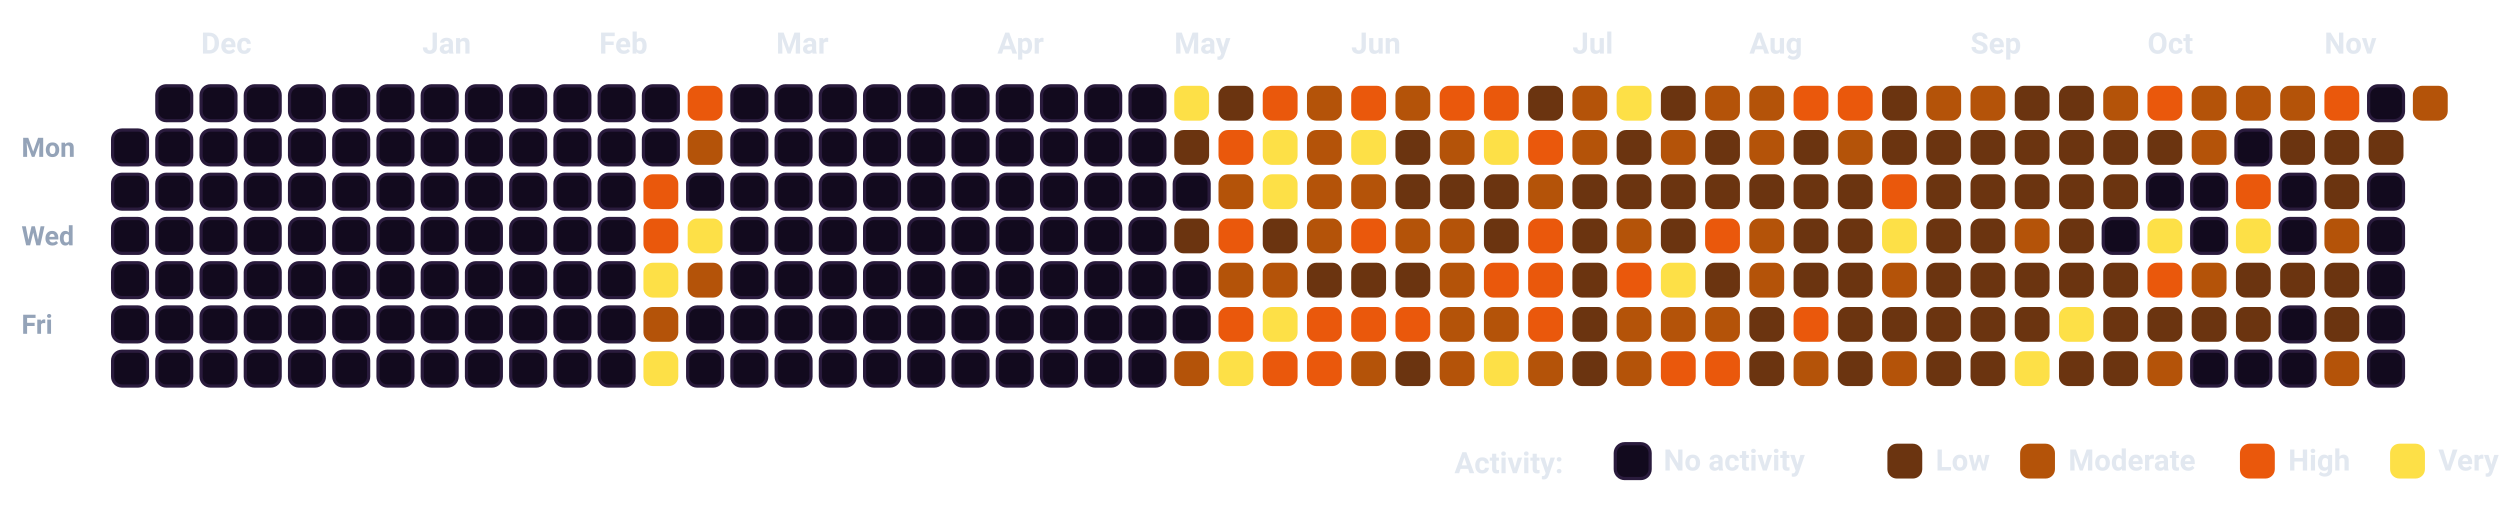
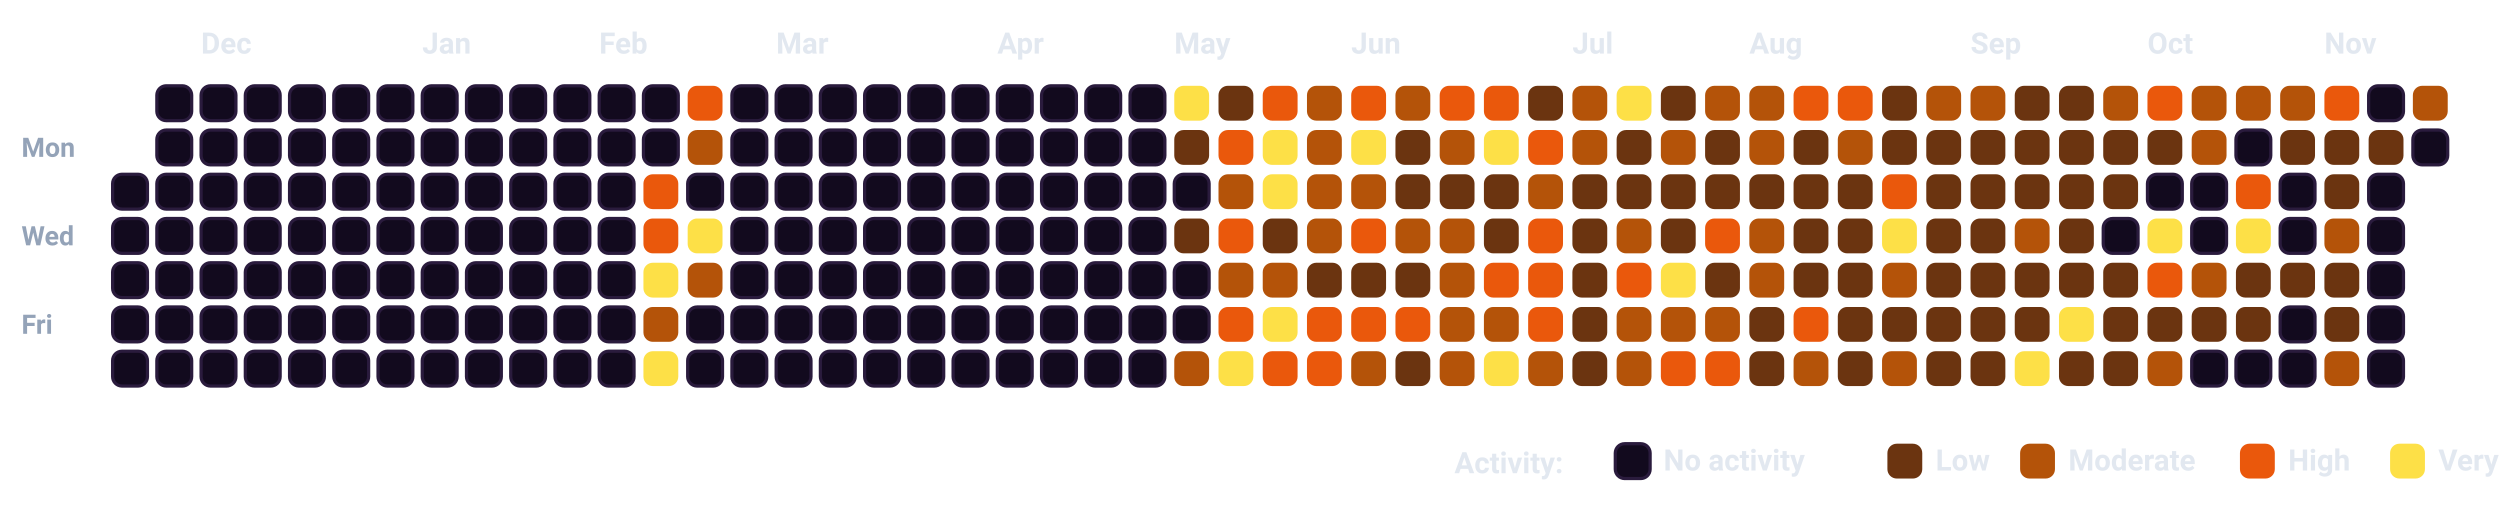
<svg xmlns="http://www.w3.org/2000/svg" viewBox="0 0 932.5 193.5" width="100%" style="background-color: #080112; border: 1.5px solid #2A0845; border-radius: 12px; font-family: -apple-system, BlinkMacSystemFont, 'Segoe UI', Roboto, Helvetica, Arial, sans-serif;">
  <style>
    .month-label { fill: #E2E8F0; font-size: 11px; font-weight: 700; }
    .day-label { fill: #94A3B8; font-size: 10px; font-weight: 600; }
    .legend-text { fill: #E2E8F0; font-size: 11px; font-weight: 600; }
    .cell { rx: 3.5px; ry: 3.5px; }
  </style>
  <text x="8" y="58.5" class="day-label">Mon</text>
  <text x="8" y="91.5" class="day-label">Wed</text>
  <text x="8" y="124.5" class="day-label">Fri</text>
-   <rect x="42.0" y="48.5" width="13" height="13" fill="#120A1E" stroke="#2A1B3D" stroke-width="1.2" class="cell" />
  <rect x="42.0" y="65.0" width="13" height="13" fill="#120A1E" stroke="#2A1B3D" stroke-width="1.2" class="cell" />
  <rect x="42.0" y="81.5" width="13" height="13" fill="#120A1E" stroke="#2A1B3D" stroke-width="1.2" class="cell" />
  <rect x="42.0" y="98.0" width="13" height="13" fill="#120A1E" stroke="#2A1B3D" stroke-width="1.2" class="cell" />
  <rect x="42.0" y="114.5" width="13" height="13" fill="#120A1E" stroke="#2A1B3D" stroke-width="1.2" class="cell" />
  <rect x="42.0" y="131.0" width="13" height="13" fill="#120A1E" stroke="#2A1B3D" stroke-width="1.2" class="cell" />
  <rect x="58.5" y="32.0" width="13" height="13" fill="#120A1E" stroke="#2A1B3D" stroke-width="1.2" class="cell" />
  <rect x="58.5" y="48.5" width="13" height="13" fill="#120A1E" stroke="#2A1B3D" stroke-width="1.2" class="cell" />
  <rect x="58.5" y="65.0" width="13" height="13" fill="#120A1E" stroke="#2A1B3D" stroke-width="1.2" class="cell" />
  <rect x="58.5" y="81.5" width="13" height="13" fill="#120A1E" stroke="#2A1B3D" stroke-width="1.2" class="cell" />
  <rect x="58.5" y="98.0" width="13" height="13" fill="#120A1E" stroke="#2A1B3D" stroke-width="1.2" class="cell" />
  <rect x="58.5" y="114.5" width="13" height="13" fill="#120A1E" stroke="#2A1B3D" stroke-width="1.2" class="cell" />
  <rect x="58.5" y="131.0" width="13" height="13" fill="#120A1E" stroke="#2A1B3D" stroke-width="1.2" class="cell" />
  <rect x="75.0" y="32.0" width="13" height="13" fill="#120A1E" stroke="#2A1B3D" stroke-width="1.2" class="cell" />
  <rect x="75.0" y="48.5" width="13" height="13" fill="#120A1E" stroke="#2A1B3D" stroke-width="1.2" class="cell" />
  <rect x="75.0" y="65.0" width="13" height="13" fill="#120A1E" stroke="#2A1B3D" stroke-width="1.2" class="cell" />
  <rect x="75.0" y="81.5" width="13" height="13" fill="#120A1E" stroke="#2A1B3D" stroke-width="1.2" class="cell" />
  <rect x="75.0" y="98.0" width="13" height="13" fill="#120A1E" stroke="#2A1B3D" stroke-width="1.2" class="cell" />
  <rect x="75.0" y="114.5" width="13" height="13" fill="#120A1E" stroke="#2A1B3D" stroke-width="1.2" class="cell" />
  <rect x="75.0" y="131.0" width="13" height="13" fill="#120A1E" stroke="#2A1B3D" stroke-width="1.2" class="cell" />
  <rect x="91.5" y="32.0" width="13" height="13" fill="#120A1E" stroke="#2A1B3D" stroke-width="1.2" class="cell" />
  <rect x="91.5" y="48.5" width="13" height="13" fill="#120A1E" stroke="#2A1B3D" stroke-width="1.2" class="cell" />
  <rect x="91.5" y="65.0" width="13" height="13" fill="#120A1E" stroke="#2A1B3D" stroke-width="1.2" class="cell" />
  <rect x="91.5" y="81.5" width="13" height="13" fill="#120A1E" stroke="#2A1B3D" stroke-width="1.2" class="cell" />
  <rect x="91.5" y="98.0" width="13" height="13" fill="#120A1E" stroke="#2A1B3D" stroke-width="1.2" class="cell" />
  <rect x="91.5" y="114.5" width="13" height="13" fill="#120A1E" stroke="#2A1B3D" stroke-width="1.2" class="cell" />
  <rect x="91.5" y="131.0" width="13" height="13" fill="#120A1E" stroke="#2A1B3D" stroke-width="1.2" class="cell" />
  <rect x="108.0" y="32.0" width="13" height="13" fill="#120A1E" stroke="#2A1B3D" stroke-width="1.2" class="cell" />
  <rect x="108.0" y="48.5" width="13" height="13" fill="#120A1E" stroke="#2A1B3D" stroke-width="1.2" class="cell" />
  <rect x="108.0" y="65.0" width="13" height="13" fill="#120A1E" stroke="#2A1B3D" stroke-width="1.2" class="cell" />
  <rect x="108.0" y="81.5" width="13" height="13" fill="#120A1E" stroke="#2A1B3D" stroke-width="1.2" class="cell" />
  <rect x="108.0" y="98.0" width="13" height="13" fill="#120A1E" stroke="#2A1B3D" stroke-width="1.2" class="cell" />
  <rect x="108.0" y="114.5" width="13" height="13" fill="#120A1E" stroke="#2A1B3D" stroke-width="1.2" class="cell" />
  <rect x="108.0" y="131.0" width="13" height="13" fill="#120A1E" stroke="#2A1B3D" stroke-width="1.2" class="cell" />
  <rect x="124.5" y="32.0" width="13" height="13" fill="#120A1E" stroke="#2A1B3D" stroke-width="1.2" class="cell" />
  <rect x="124.5" y="48.5" width="13" height="13" fill="#120A1E" stroke="#2A1B3D" stroke-width="1.2" class="cell" />
  <rect x="124.5" y="65.0" width="13" height="13" fill="#120A1E" stroke="#2A1B3D" stroke-width="1.2" class="cell" />
  <rect x="124.5" y="81.5" width="13" height="13" fill="#120A1E" stroke="#2A1B3D" stroke-width="1.2" class="cell" />
  <rect x="124.5" y="98.0" width="13" height="13" fill="#120A1E" stroke="#2A1B3D" stroke-width="1.2" class="cell" />
  <rect x="124.5" y="114.5" width="13" height="13" fill="#120A1E" stroke="#2A1B3D" stroke-width="1.2" class="cell" />
  <rect x="124.5" y="131.0" width="13" height="13" fill="#120A1E" stroke="#2A1B3D" stroke-width="1.2" class="cell" />
  <rect x="141.0" y="32.0" width="13" height="13" fill="#120A1E" stroke="#2A1B3D" stroke-width="1.2" class="cell" />
  <rect x="141.0" y="48.5" width="13" height="13" fill="#120A1E" stroke="#2A1B3D" stroke-width="1.2" class="cell" />
  <rect x="141.0" y="65.0" width="13" height="13" fill="#120A1E" stroke="#2A1B3D" stroke-width="1.2" class="cell" />
  <rect x="141.0" y="81.5" width="13" height="13" fill="#120A1E" stroke="#2A1B3D" stroke-width="1.2" class="cell" />
  <rect x="141.0" y="98.0" width="13" height="13" fill="#120A1E" stroke="#2A1B3D" stroke-width="1.2" class="cell" />
  <rect x="141.0" y="114.5" width="13" height="13" fill="#120A1E" stroke="#2A1B3D" stroke-width="1.2" class="cell" />
  <rect x="141.0" y="131.0" width="13" height="13" fill="#120A1E" stroke="#2A1B3D" stroke-width="1.2" class="cell" />
  <rect x="157.5" y="32.0" width="13" height="13" fill="#120A1E" stroke="#2A1B3D" stroke-width="1.2" class="cell" />
  <rect x="157.5" y="48.5" width="13" height="13" fill="#120A1E" stroke="#2A1B3D" stroke-width="1.2" class="cell" />
  <rect x="157.5" y="65.0" width="13" height="13" fill="#120A1E" stroke="#2A1B3D" stroke-width="1.2" class="cell" />
  <rect x="157.5" y="81.5" width="13" height="13" fill="#120A1E" stroke="#2A1B3D" stroke-width="1.2" class="cell" />
  <rect x="157.5" y="98.0" width="13" height="13" fill="#120A1E" stroke="#2A1B3D" stroke-width="1.2" class="cell" />
  <rect x="157.5" y="114.5" width="13" height="13" fill="#120A1E" stroke="#2A1B3D" stroke-width="1.2" class="cell" />
  <rect x="157.5" y="131.0" width="13" height="13" fill="#120A1E" stroke="#2A1B3D" stroke-width="1.2" class="cell" />
  <rect x="174.0" y="32.0" width="13" height="13" fill="#120A1E" stroke="#2A1B3D" stroke-width="1.2" class="cell" />
  <rect x="174.0" y="48.5" width="13" height="13" fill="#120A1E" stroke="#2A1B3D" stroke-width="1.2" class="cell" />
  <rect x="174.0" y="65.0" width="13" height="13" fill="#120A1E" stroke="#2A1B3D" stroke-width="1.2" class="cell" />
  <rect x="174.0" y="81.5" width="13" height="13" fill="#120A1E" stroke="#2A1B3D" stroke-width="1.2" class="cell" />
  <rect x="174.0" y="98.0" width="13" height="13" fill="#120A1E" stroke="#2A1B3D" stroke-width="1.2" class="cell" />
  <rect x="174.0" y="114.5" width="13" height="13" fill="#120A1E" stroke="#2A1B3D" stroke-width="1.2" class="cell" />
  <rect x="174.0" y="131.0" width="13" height="13" fill="#120A1E" stroke="#2A1B3D" stroke-width="1.2" class="cell" />
  <rect x="190.5" y="32.0" width="13" height="13" fill="#120A1E" stroke="#2A1B3D" stroke-width="1.2" class="cell" />
  <rect x="190.5" y="48.5" width="13" height="13" fill="#120A1E" stroke="#2A1B3D" stroke-width="1.2" class="cell" />
  <rect x="190.5" y="65.0" width="13" height="13" fill="#120A1E" stroke="#2A1B3D" stroke-width="1.2" class="cell" />
  <rect x="190.5" y="81.5" width="13" height="13" fill="#120A1E" stroke="#2A1B3D" stroke-width="1.2" class="cell" />
  <rect x="190.5" y="98.0" width="13" height="13" fill="#120A1E" stroke="#2A1B3D" stroke-width="1.2" class="cell" />
  <rect x="190.5" y="114.5" width="13" height="13" fill="#120A1E" stroke="#2A1B3D" stroke-width="1.2" class="cell" />
  <rect x="190.5" y="131.0" width="13" height="13" fill="#120A1E" stroke="#2A1B3D" stroke-width="1.2" class="cell" />
  <rect x="207.0" y="32.0" width="13" height="13" fill="#120A1E" stroke="#2A1B3D" stroke-width="1.2" class="cell" />
  <rect x="207.0" y="48.5" width="13" height="13" fill="#120A1E" stroke="#2A1B3D" stroke-width="1.2" class="cell" />
  <rect x="207.0" y="65.0" width="13" height="13" fill="#120A1E" stroke="#2A1B3D" stroke-width="1.2" class="cell" />
  <rect x="207.0" y="81.5" width="13" height="13" fill="#120A1E" stroke="#2A1B3D" stroke-width="1.2" class="cell" />
  <rect x="207.0" y="98.0" width="13" height="13" fill="#120A1E" stroke="#2A1B3D" stroke-width="1.2" class="cell" />
  <rect x="207.0" y="114.5" width="13" height="13" fill="#120A1E" stroke="#2A1B3D" stroke-width="1.2" class="cell" />
  <rect x="207.0" y="131.0" width="13" height="13" fill="#120A1E" stroke="#2A1B3D" stroke-width="1.2" class="cell" />
  <rect x="223.5" y="32.0" width="13" height="13" fill="#120A1E" stroke="#2A1B3D" stroke-width="1.2" class="cell" />
  <rect x="223.5" y="48.5" width="13" height="13" fill="#120A1E" stroke="#2A1B3D" stroke-width="1.2" class="cell" />
  <rect x="223.5" y="65.0" width="13" height="13" fill="#120A1E" stroke="#2A1B3D" stroke-width="1.2" class="cell" />
  <rect x="223.5" y="81.5" width="13" height="13" fill="#120A1E" stroke="#2A1B3D" stroke-width="1.2" class="cell" />
  <rect x="223.5" y="98.0" width="13" height="13" fill="#120A1E" stroke="#2A1B3D" stroke-width="1.2" class="cell" />
  <rect x="223.5" y="114.5" width="13" height="13" fill="#120A1E" stroke="#2A1B3D" stroke-width="1.2" class="cell" />
  <rect x="223.5" y="131.0" width="13" height="13" fill="#120A1E" stroke="#2A1B3D" stroke-width="1.2" class="cell" />
  <rect x="240.0" y="32.0" width="13" height="13" fill="#120A1E" stroke="#2A1B3D" stroke-width="1.2" class="cell" />
  <rect x="240.0" y="48.5" width="13" height="13" fill="#120A1E" stroke="#2A1B3D" stroke-width="1.2" class="cell" />
  <rect x="240.0" y="65.0" width="13" height="13" fill="#EA580C" class="cell" />
  <rect x="240.0" y="81.5" width="13" height="13" fill="#EA580C" class="cell" />
  <rect x="240.0" y="98.0" width="13" height="13" fill="#FDE047" class="cell" />
  <rect x="240.0" y="114.5" width="13" height="13" fill="#B45309" class="cell" />
  <rect x="240.0" y="131.0" width="13" height="13" fill="#FDE047" class="cell" />
  <rect x="256.5" y="32.0" width="13" height="13" fill="#EA580C" class="cell" />
  <rect x="256.5" y="48.5" width="13" height="13" fill="#B45309" class="cell" />
  <rect x="256.5" y="65.0" width="13" height="13" fill="#120A1E" stroke="#2A1B3D" stroke-width="1.2" class="cell" />
  <rect x="256.5" y="81.5" width="13" height="13" fill="#FDE047" class="cell" />
  <rect x="256.5" y="98.0" width="13" height="13" fill="#B45309" class="cell" />
  <rect x="256.5" y="114.5" width="13" height="13" fill="#120A1E" stroke="#2A1B3D" stroke-width="1.2" class="cell" />
  <rect x="256.5" y="131.0" width="13" height="13" fill="#120A1E" stroke="#2A1B3D" stroke-width="1.2" class="cell" />
  <rect x="273.0" y="32.0" width="13" height="13" fill="#120A1E" stroke="#2A1B3D" stroke-width="1.2" class="cell" />
  <rect x="273.0" y="48.5" width="13" height="13" fill="#120A1E" stroke="#2A1B3D" stroke-width="1.2" class="cell" />
  <rect x="273.0" y="65.0" width="13" height="13" fill="#120A1E" stroke="#2A1B3D" stroke-width="1.2" class="cell" />
  <rect x="273.0" y="81.5" width="13" height="13" fill="#120A1E" stroke="#2A1B3D" stroke-width="1.2" class="cell" />
  <rect x="273.0" y="98.0" width="13" height="13" fill="#120A1E" stroke="#2A1B3D" stroke-width="1.2" class="cell" />
  <rect x="273.0" y="114.5" width="13" height="13" fill="#120A1E" stroke="#2A1B3D" stroke-width="1.2" class="cell" />
  <rect x="273.0" y="131.0" width="13" height="13" fill="#120A1E" stroke="#2A1B3D" stroke-width="1.2" class="cell" />
  <rect x="289.5" y="32.0" width="13" height="13" fill="#120A1E" stroke="#2A1B3D" stroke-width="1.2" class="cell" />
  <rect x="289.5" y="48.5" width="13" height="13" fill="#120A1E" stroke="#2A1B3D" stroke-width="1.2" class="cell" />
  <rect x="289.5" y="65.0" width="13" height="13" fill="#120A1E" stroke="#2A1B3D" stroke-width="1.2" class="cell" />
  <rect x="289.5" y="81.5" width="13" height="13" fill="#120A1E" stroke="#2A1B3D" stroke-width="1.2" class="cell" />
  <rect x="289.5" y="98.0" width="13" height="13" fill="#120A1E" stroke="#2A1B3D" stroke-width="1.2" class="cell" />
  <rect x="289.5" y="114.5" width="13" height="13" fill="#120A1E" stroke="#2A1B3D" stroke-width="1.2" class="cell" />
  <rect x="289.5" y="131.0" width="13" height="13" fill="#120A1E" stroke="#2A1B3D" stroke-width="1.2" class="cell" />
  <rect x="306.0" y="32.0" width="13" height="13" fill="#120A1E" stroke="#2A1B3D" stroke-width="1.2" class="cell" />
  <rect x="306.0" y="48.5" width="13" height="13" fill="#120A1E" stroke="#2A1B3D" stroke-width="1.2" class="cell" />
  <rect x="306.0" y="65.0" width="13" height="13" fill="#120A1E" stroke="#2A1B3D" stroke-width="1.2" class="cell" />
  <rect x="306.0" y="81.5" width="13" height="13" fill="#120A1E" stroke="#2A1B3D" stroke-width="1.2" class="cell" />
  <rect x="306.0" y="98.0" width="13" height="13" fill="#120A1E" stroke="#2A1B3D" stroke-width="1.2" class="cell" />
  <rect x="306.0" y="114.5" width="13" height="13" fill="#120A1E" stroke="#2A1B3D" stroke-width="1.2" class="cell" />
  <rect x="306.0" y="131.0" width="13" height="13" fill="#120A1E" stroke="#2A1B3D" stroke-width="1.2" class="cell" />
  <rect x="322.5" y="32.0" width="13" height="13" fill="#120A1E" stroke="#2A1B3D" stroke-width="1.2" class="cell" />
  <rect x="322.5" y="48.5" width="13" height="13" fill="#120A1E" stroke="#2A1B3D" stroke-width="1.2" class="cell" />
  <rect x="322.5" y="65.0" width="13" height="13" fill="#120A1E" stroke="#2A1B3D" stroke-width="1.2" class="cell" />
  <rect x="322.5" y="81.5" width="13" height="13" fill="#120A1E" stroke="#2A1B3D" stroke-width="1.2" class="cell" />
  <rect x="322.5" y="98.0" width="13" height="13" fill="#120A1E" stroke="#2A1B3D" stroke-width="1.2" class="cell" />
  <rect x="322.5" y="114.5" width="13" height="13" fill="#120A1E" stroke="#2A1B3D" stroke-width="1.2" class="cell" />
  <rect x="322.5" y="131.0" width="13" height="13" fill="#120A1E" stroke="#2A1B3D" stroke-width="1.2" class="cell" />
  <rect x="339.0" y="32.0" width="13" height="13" fill="#120A1E" stroke="#2A1B3D" stroke-width="1.2" class="cell" />
  <rect x="339.0" y="48.5" width="13" height="13" fill="#120A1E" stroke="#2A1B3D" stroke-width="1.2" class="cell" />
  <rect x="339.0" y="65.0" width="13" height="13" fill="#120A1E" stroke="#2A1B3D" stroke-width="1.2" class="cell" />
  <rect x="339.0" y="81.5" width="13" height="13" fill="#120A1E" stroke="#2A1B3D" stroke-width="1.2" class="cell" />
  <rect x="339.0" y="98.0" width="13" height="13" fill="#120A1E" stroke="#2A1B3D" stroke-width="1.2" class="cell" />
  <rect x="339.0" y="114.5" width="13" height="13" fill="#120A1E" stroke="#2A1B3D" stroke-width="1.2" class="cell" />
  <rect x="339.0" y="131.0" width="13" height="13" fill="#120A1E" stroke="#2A1B3D" stroke-width="1.2" class="cell" />
  <rect x="355.5" y="32.0" width="13" height="13" fill="#120A1E" stroke="#2A1B3D" stroke-width="1.2" class="cell" />
  <rect x="355.5" y="48.5" width="13" height="13" fill="#120A1E" stroke="#2A1B3D" stroke-width="1.2" class="cell" />
  <rect x="355.5" y="65.0" width="13" height="13" fill="#120A1E" stroke="#2A1B3D" stroke-width="1.2" class="cell" />
  <rect x="355.5" y="81.5" width="13" height="13" fill="#120A1E" stroke="#2A1B3D" stroke-width="1.2" class="cell" />
  <rect x="355.5" y="98.0" width="13" height="13" fill="#120A1E" stroke="#2A1B3D" stroke-width="1.2" class="cell" />
  <rect x="355.5" y="114.5" width="13" height="13" fill="#120A1E" stroke="#2A1B3D" stroke-width="1.2" class="cell" />
  <rect x="355.5" y="131.0" width="13" height="13" fill="#120A1E" stroke="#2A1B3D" stroke-width="1.2" class="cell" />
  <rect x="372.0" y="32.0" width="13" height="13" fill="#120A1E" stroke="#2A1B3D" stroke-width="1.2" class="cell" />
  <rect x="372.0" y="48.5" width="13" height="13" fill="#120A1E" stroke="#2A1B3D" stroke-width="1.2" class="cell" />
  <rect x="372.0" y="65.0" width="13" height="13" fill="#120A1E" stroke="#2A1B3D" stroke-width="1.2" class="cell" />
  <rect x="372.0" y="81.5" width="13" height="13" fill="#120A1E" stroke="#2A1B3D" stroke-width="1.2" class="cell" />
  <rect x="372.0" y="98.0" width="13" height="13" fill="#120A1E" stroke="#2A1B3D" stroke-width="1.2" class="cell" />
  <rect x="372.0" y="114.5" width="13" height="13" fill="#120A1E" stroke="#2A1B3D" stroke-width="1.2" class="cell" />
  <rect x="372.0" y="131.0" width="13" height="13" fill="#120A1E" stroke="#2A1B3D" stroke-width="1.2" class="cell" />
  <rect x="388.5" y="32.0" width="13" height="13" fill="#120A1E" stroke="#2A1B3D" stroke-width="1.2" class="cell" />
  <rect x="388.5" y="48.5" width="13" height="13" fill="#120A1E" stroke="#2A1B3D" stroke-width="1.2" class="cell" />
  <rect x="388.5" y="65.0" width="13" height="13" fill="#120A1E" stroke="#2A1B3D" stroke-width="1.2" class="cell" />
  <rect x="388.5" y="81.5" width="13" height="13" fill="#120A1E" stroke="#2A1B3D" stroke-width="1.2" class="cell" />
  <rect x="388.5" y="98.0" width="13" height="13" fill="#120A1E" stroke="#2A1B3D" stroke-width="1.2" class="cell" />
  <rect x="388.5" y="114.5" width="13" height="13" fill="#120A1E" stroke="#2A1B3D" stroke-width="1.2" class="cell" />
  <rect x="388.5" y="131.0" width="13" height="13" fill="#120A1E" stroke="#2A1B3D" stroke-width="1.2" class="cell" />
  <rect x="405.0" y="32.0" width="13" height="13" fill="#120A1E" stroke="#2A1B3D" stroke-width="1.2" class="cell" />
  <rect x="405.0" y="48.5" width="13" height="13" fill="#120A1E" stroke="#2A1B3D" stroke-width="1.2" class="cell" />
  <rect x="405.0" y="65.0" width="13" height="13" fill="#120A1E" stroke="#2A1B3D" stroke-width="1.2" class="cell" />
  <rect x="405.0" y="81.5" width="13" height="13" fill="#120A1E" stroke="#2A1B3D" stroke-width="1.2" class="cell" />
  <rect x="405.0" y="98.0" width="13" height="13" fill="#120A1E" stroke="#2A1B3D" stroke-width="1.2" class="cell" />
  <rect x="405.0" y="114.5" width="13" height="13" fill="#120A1E" stroke="#2A1B3D" stroke-width="1.2" class="cell" />
  <rect x="405.0" y="131.0" width="13" height="13" fill="#120A1E" stroke="#2A1B3D" stroke-width="1.2" class="cell" />
  <rect x="421.5" y="32.0" width="13" height="13" fill="#120A1E" stroke="#2A1B3D" stroke-width="1.2" class="cell" />
  <rect x="421.5" y="48.5" width="13" height="13" fill="#120A1E" stroke="#2A1B3D" stroke-width="1.2" class="cell" />
  <rect x="421.5" y="65.0" width="13" height="13" fill="#120A1E" stroke="#2A1B3D" stroke-width="1.2" class="cell" />
  <rect x="421.5" y="81.5" width="13" height="13" fill="#120A1E" stroke="#2A1B3D" stroke-width="1.2" class="cell" />
  <rect x="421.5" y="98.0" width="13" height="13" fill="#120A1E" stroke="#2A1B3D" stroke-width="1.2" class="cell" />
  <rect x="421.5" y="114.5" width="13" height="13" fill="#120A1E" stroke="#2A1B3D" stroke-width="1.2" class="cell" />
  <rect x="421.5" y="131.0" width="13" height="13" fill="#120A1E" stroke="#2A1B3D" stroke-width="1.2" class="cell" />
  <rect x="438.0" y="32.0" width="13" height="13" fill="#FDE047" class="cell" />
  <rect x="438.0" y="48.5" width="13" height="13" fill="#6B3410" class="cell" />
  <rect x="438.0" y="65.0" width="13" height="13" fill="#120A1E" stroke="#2A1B3D" stroke-width="1.2" class="cell" />
  <rect x="438.0" y="81.5" width="13" height="13" fill="#6B3410" class="cell" />
  <rect x="438.0" y="98.0" width="13" height="13" fill="#120A1E" stroke="#2A1B3D" stroke-width="1.2" class="cell" />
  <rect x="438.0" y="114.5" width="13" height="13" fill="#120A1E" stroke="#2A1B3D" stroke-width="1.2" class="cell" />
  <rect x="438.0" y="131.0" width="13" height="13" fill="#B45309" class="cell" />
  <rect x="454.5" y="32.0" width="13" height="13" fill="#6B3410" class="cell" />
  <rect x="454.5" y="48.5" width="13" height="13" fill="#EA580C" class="cell" />
  <rect x="454.5" y="65.0" width="13" height="13" fill="#B45309" class="cell" />
  <rect x="454.5" y="81.5" width="13" height="13" fill="#EA580C" class="cell" />
  <rect x="454.5" y="98.0" width="13" height="13" fill="#B45309" class="cell" />
  <rect x="454.5" y="114.5" width="13" height="13" fill="#EA580C" class="cell" />
  <rect x="454.5" y="131.0" width="13" height="13" fill="#FDE047" class="cell" />
  <rect x="471.0" y="32.0" width="13" height="13" fill="#EA580C" class="cell" />
  <rect x="471.0" y="48.5" width="13" height="13" fill="#FDE047" class="cell" />
  <rect x="471.0" y="65.0" width="13" height="13" fill="#FDE047" class="cell" />
  <rect x="471.0" y="81.5" width="13" height="13" fill="#6B3410" class="cell" />
  <rect x="471.0" y="98.0" width="13" height="13" fill="#B45309" class="cell" />
  <rect x="471.0" y="114.5" width="13" height="13" fill="#FDE047" class="cell" />
  <rect x="471.0" y="131.0" width="13" height="13" fill="#EA580C" class="cell" />
  <rect x="487.5" y="32.0" width="13" height="13" fill="#B45309" class="cell" />
  <rect x="487.5" y="48.5" width="13" height="13" fill="#B45309" class="cell" />
  <rect x="487.5" y="65.0" width="13" height="13" fill="#B45309" class="cell" />
  <rect x="487.5" y="81.5" width="13" height="13" fill="#B45309" class="cell" />
  <rect x="487.5" y="98.0" width="13" height="13" fill="#6B3410" class="cell" />
  <rect x="487.5" y="114.5" width="13" height="13" fill="#EA580C" class="cell" />
  <rect x="487.5" y="131.0" width="13" height="13" fill="#EA580C" class="cell" />
  <rect x="504.0" y="32.0" width="13" height="13" fill="#EA580C" class="cell" />
  <rect x="504.0" y="48.5" width="13" height="13" fill="#FDE047" class="cell" />
  <rect x="504.0" y="65.0" width="13" height="13" fill="#B45309" class="cell" />
  <rect x="504.0" y="81.5" width="13" height="13" fill="#EA580C" class="cell" />
  <rect x="504.0" y="98.0" width="13" height="13" fill="#6B3410" class="cell" />
  <rect x="504.0" y="114.5" width="13" height="13" fill="#EA580C" class="cell" />
  <rect x="504.0" y="131.0" width="13" height="13" fill="#B45309" class="cell" />
  <rect x="520.5" y="32.0" width="13" height="13" fill="#B45309" class="cell" />
  <rect x="520.5" y="48.5" width="13" height="13" fill="#6B3410" class="cell" />
  <rect x="520.5" y="65.0" width="13" height="13" fill="#6B3410" class="cell" />
  <rect x="520.5" y="81.5" width="13" height="13" fill="#B45309" class="cell" />
  <rect x="520.5" y="98.0" width="13" height="13" fill="#6B3410" class="cell" />
  <rect x="520.5" y="114.5" width="13" height="13" fill="#EA580C" class="cell" />
  <rect x="520.5" y="131.0" width="13" height="13" fill="#6B3410" class="cell" />
  <rect x="537.0" y="32.0" width="13" height="13" fill="#EA580C" class="cell" />
  <rect x="537.0" y="48.5" width="13" height="13" fill="#B45309" class="cell" />
  <rect x="537.0" y="65.0" width="13" height="13" fill="#6B3410" class="cell" />
  <rect x="537.0" y="81.5" width="13" height="13" fill="#B45309" class="cell" />
  <rect x="537.0" y="98.0" width="13" height="13" fill="#B45309" class="cell" />
  <rect x="537.0" y="114.5" width="13" height="13" fill="#B45309" class="cell" />
  <rect x="537.0" y="131.0" width="13" height="13" fill="#B45309" class="cell" />
  <rect x="553.5" y="32.0" width="13" height="13" fill="#EA580C" class="cell" />
  <rect x="553.5" y="48.5" width="13" height="13" fill="#FDE047" class="cell" />
  <rect x="553.5" y="65.0" width="13" height="13" fill="#6B3410" class="cell" />
  <rect x="553.5" y="81.5" width="13" height="13" fill="#6B3410" class="cell" />
  <rect x="553.5" y="98.0" width="13" height="13" fill="#EA580C" class="cell" />
  <rect x="553.5" y="114.5" width="13" height="13" fill="#B45309" class="cell" />
  <rect x="553.5" y="131.0" width="13" height="13" fill="#FDE047" class="cell" />
  <rect x="570.0" y="32.0" width="13" height="13" fill="#6B3410" class="cell" />
  <rect x="570.0" y="48.5" width="13" height="13" fill="#EA580C" class="cell" />
  <rect x="570.0" y="65.0" width="13" height="13" fill="#B45309" class="cell" />
  <rect x="570.0" y="81.5" width="13" height="13" fill="#EA580C" class="cell" />
  <rect x="570.0" y="98.0" width="13" height="13" fill="#EA580C" class="cell" />
  <rect x="570.0" y="114.5" width="13" height="13" fill="#EA580C" class="cell" />
  <rect x="570.0" y="131.0" width="13" height="13" fill="#B45309" class="cell" />
  <rect x="586.5" y="32.0" width="13" height="13" fill="#B45309" class="cell" />
  <rect x="586.5" y="48.5" width="13" height="13" fill="#B45309" class="cell" />
  <rect x="586.5" y="65.0" width="13" height="13" fill="#6B3410" class="cell" />
  <rect x="586.5" y="81.5" width="13" height="13" fill="#6B3410" class="cell" />
  <rect x="586.5" y="98.0" width="13" height="13" fill="#6B3410" class="cell" />
  <rect x="586.5" y="114.5" width="13" height="13" fill="#6B3410" class="cell" />
  <rect x="586.5" y="131.0" width="13" height="13" fill="#6B3410" class="cell" />
  <rect x="603.0" y="32.0" width="13" height="13" fill="#FDE047" class="cell" />
  <rect x="603.0" y="48.5" width="13" height="13" fill="#6B3410" class="cell" />
  <rect x="603.0" y="65.0" width="13" height="13" fill="#6B3410" class="cell" />
  <rect x="603.0" y="81.5" width="13" height="13" fill="#B45309" class="cell" />
  <rect x="603.0" y="98.0" width="13" height="13" fill="#EA580C" class="cell" />
  <rect x="603.0" y="114.5" width="13" height="13" fill="#B45309" class="cell" />
  <rect x="603.0" y="131.0" width="13" height="13" fill="#B45309" class="cell" />
  <rect x="619.5" y="32.0" width="13" height="13" fill="#6B3410" class="cell" />
  <rect x="619.5" y="48.5" width="13" height="13" fill="#B45309" class="cell" />
  <rect x="619.5" y="65.0" width="13" height="13" fill="#6B3410" class="cell" />
  <rect x="619.5" y="81.5" width="13" height="13" fill="#6B3410" class="cell" />
  <rect x="619.5" y="98.0" width="13" height="13" fill="#FDE047" class="cell" />
  <rect x="619.5" y="114.5" width="13" height="13" fill="#B45309" class="cell" />
  <rect x="619.5" y="131.0" width="13" height="13" fill="#EA580C" class="cell" />
  <rect x="636.0" y="32.0" width="13" height="13" fill="#B45309" class="cell" />
  <rect x="636.0" y="48.5" width="13" height="13" fill="#6B3410" class="cell" />
  <rect x="636.0" y="65.0" width="13" height="13" fill="#6B3410" class="cell" />
  <rect x="636.0" y="81.5" width="13" height="13" fill="#EA580C" class="cell" />
  <rect x="636.0" y="98.0" width="13" height="13" fill="#6B3410" class="cell" />
  <rect x="636.0" y="114.5" width="13" height="13" fill="#B45309" class="cell" />
  <rect x="636.0" y="131.0" width="13" height="13" fill="#EA580C" class="cell" />
  <rect x="652.5" y="32.0" width="13" height="13" fill="#B45309" class="cell" />
  <rect x="652.5" y="48.5" width="13" height="13" fill="#B45309" class="cell" />
  <rect x="652.5" y="65.0" width="13" height="13" fill="#6B3410" class="cell" />
  <rect x="652.5" y="81.5" width="13" height="13" fill="#B45309" class="cell" />
  <rect x="652.5" y="98.0" width="13" height="13" fill="#B45309" class="cell" />
  <rect x="652.5" y="114.5" width="13" height="13" fill="#6B3410" class="cell" />
  <rect x="652.5" y="131.0" width="13" height="13" fill="#6B3410" class="cell" />
  <rect x="669.0" y="32.0" width="13" height="13" fill="#EA580C" class="cell" />
  <rect x="669.0" y="48.5" width="13" height="13" fill="#6B3410" class="cell" />
  <rect x="669.0" y="65.0" width="13" height="13" fill="#6B3410" class="cell" />
  <rect x="669.0" y="81.5" width="13" height="13" fill="#6B3410" class="cell" />
  <rect x="669.0" y="98.0" width="13" height="13" fill="#6B3410" class="cell" />
  <rect x="669.0" y="114.5" width="13" height="13" fill="#EA580C" class="cell" />
  <rect x="669.0" y="131.0" width="13" height="13" fill="#B45309" class="cell" />
  <rect x="685.5" y="32.0" width="13" height="13" fill="#EA580C" class="cell" />
  <rect x="685.5" y="48.5" width="13" height="13" fill="#B45309" class="cell" />
  <rect x="685.5" y="65.0" width="13" height="13" fill="#6B3410" class="cell" />
  <rect x="685.5" y="81.5" width="13" height="13" fill="#6B3410" class="cell" />
  <rect x="685.5" y="98.0" width="13" height="13" fill="#6B3410" class="cell" />
  <rect x="685.5" y="114.5" width="13" height="13" fill="#6B3410" class="cell" />
  <rect x="685.5" y="131.0" width="13" height="13" fill="#6B3410" class="cell" />
  <rect x="702.0" y="32.0" width="13" height="13" fill="#6B3410" class="cell" />
  <rect x="702.0" y="48.5" width="13" height="13" fill="#6B3410" class="cell" />
  <rect x="702.0" y="65.0" width="13" height="13" fill="#EA580C" class="cell" />
  <rect x="702.0" y="81.5" width="13" height="13" fill="#FDE047" class="cell" />
  <rect x="702.0" y="98.0" width="13" height="13" fill="#B45309" class="cell" />
  <rect x="702.0" y="114.5" width="13" height="13" fill="#6B3410" class="cell" />
  <rect x="702.0" y="131.0" width="13" height="13" fill="#B45309" class="cell" />
  <rect x="718.5" y="32.0" width="13" height="13" fill="#B45309" class="cell" />
  <rect x="718.5" y="48.5" width="13" height="13" fill="#6B3410" class="cell" />
  <rect x="718.5" y="65.0" width="13" height="13" fill="#6B3410" class="cell" />
  <rect x="718.5" y="81.5" width="13" height="13" fill="#6B3410" class="cell" />
  <rect x="718.5" y="98.0" width="13" height="13" fill="#6B3410" class="cell" />
  <rect x="718.5" y="114.5" width="13" height="13" fill="#6B3410" class="cell" />
  <rect x="718.5" y="131.0" width="13" height="13" fill="#6B3410" class="cell" />
  <rect x="735.0" y="32.0" width="13" height="13" fill="#B45309" class="cell" />
  <rect x="735.0" y="48.5" width="13" height="13" fill="#6B3410" class="cell" />
  <rect x="735.0" y="65.0" width="13" height="13" fill="#6B3410" class="cell" />
  <rect x="735.0" y="81.5" width="13" height="13" fill="#6B3410" class="cell" />
  <rect x="735.0" y="98.0" width="13" height="13" fill="#6B3410" class="cell" />
  <rect x="735.0" y="114.5" width="13" height="13" fill="#6B3410" class="cell" />
  <rect x="735.0" y="131.0" width="13" height="13" fill="#6B3410" class="cell" />
  <rect x="751.5" y="32.0" width="13" height="13" fill="#6B3410" class="cell" />
  <rect x="751.5" y="48.5" width="13" height="13" fill="#6B3410" class="cell" />
  <rect x="751.5" y="65.0" width="13" height="13" fill="#6B3410" class="cell" />
  <rect x="751.5" y="81.5" width="13" height="13" fill="#B45309" class="cell" />
  <rect x="751.5" y="98.0" width="13" height="13" fill="#6B3410" class="cell" />
  <rect x="751.5" y="114.5" width="13" height="13" fill="#6B3410" class="cell" />
  <rect x="751.5" y="131.0" width="13" height="13" fill="#FDE047" class="cell" />
  <rect x="768.0" y="32.0" width="13" height="13" fill="#6B3410" class="cell" />
  <rect x="768.0" y="48.5" width="13" height="13" fill="#6B3410" class="cell" />
  <rect x="768.0" y="65.0" width="13" height="13" fill="#6B3410" class="cell" />
  <rect x="768.0" y="81.5" width="13" height="13" fill="#6B3410" class="cell" />
  <rect x="768.0" y="98.0" width="13" height="13" fill="#6B3410" class="cell" />
  <rect x="768.0" y="114.5" width="13" height="13" fill="#FDE047" class="cell" />
  <rect x="768.0" y="131.0" width="13" height="13" fill="#6B3410" class="cell" />
  <rect x="784.5" y="32.0" width="13" height="13" fill="#B45309" class="cell" />
  <rect x="784.5" y="48.5" width="13" height="13" fill="#6B3410" class="cell" />
  <rect x="784.5" y="65.0" width="13" height="13" fill="#6B3410" class="cell" />
  <rect x="784.5" y="81.5" width="13" height="13" fill="#120A1E" stroke="#2A1B3D" stroke-width="1.2" class="cell" />
  <rect x="784.5" y="98.0" width="13" height="13" fill="#6B3410" class="cell" />
  <rect x="784.5" y="114.5" width="13" height="13" fill="#6B3410" class="cell" />
  <rect x="784.5" y="131.0" width="13" height="13" fill="#6B3410" class="cell" />
  <rect x="801.0" y="32.0" width="13" height="13" fill="#EA580C" class="cell" />
  <rect x="801.0" y="48.5" width="13" height="13" fill="#6B3410" class="cell" />
  <rect x="801.0" y="65.0" width="13" height="13" fill="#120A1E" stroke="#2A1B3D" stroke-width="1.2" class="cell" />
  <rect x="801.0" y="81.5" width="13" height="13" fill="#FDE047" class="cell" />
  <rect x="801.0" y="98.0" width="13" height="13" fill="#EA580C" class="cell" />
  <rect x="801.0" y="114.5" width="13" height="13" fill="#6B3410" class="cell" />
  <rect x="801.0" y="131.0" width="13" height="13" fill="#B45309" class="cell" />
  <rect x="817.5" y="32.0" width="13" height="13" fill="#B45309" class="cell" />
  <rect x="817.5" y="48.5" width="13" height="13" fill="#B45309" class="cell" />
  <rect x="817.5" y="65.0" width="13" height="13" fill="#120A1E" stroke="#2A1B3D" stroke-width="1.2" class="cell" />
  <rect x="817.5" y="81.5" width="13" height="13" fill="#120A1E" stroke="#2A1B3D" stroke-width="1.2" class="cell" />
  <rect x="817.5" y="98.0" width="13" height="13" fill="#B45309" class="cell" />
  <rect x="817.5" y="114.5" width="13" height="13" fill="#6B3410" class="cell" />
  <rect x="817.5" y="131.0" width="13" height="13" fill="#120A1E" stroke="#2A1B3D" stroke-width="1.2" class="cell" />
  <rect x="834.0" y="32.0" width="13" height="13" fill="#B45309" class="cell" />
  <rect x="834.0" y="48.5" width="13" height="13" fill="#120A1E" stroke="#2A1B3D" stroke-width="1.2" class="cell" />
  <rect x="834.0" y="65.0" width="13" height="13" fill="#EA580C" class="cell" />
  <rect x="834.0" y="81.5" width="13" height="13" fill="#FDE047" class="cell" />
  <rect x="834.0" y="98.0" width="13" height="13" fill="#6B3410" class="cell" />
  <rect x="834.0" y="114.5" width="13" height="13" fill="#6B3410" class="cell" />
  <rect x="834.0" y="131.0" width="13" height="13" fill="#120A1E" stroke="#2A1B3D" stroke-width="1.2" class="cell" />
  <rect x="850.5" y="32.0" width="13" height="13" fill="#B45309" class="cell" />
  <rect x="850.5" y="48.5" width="13" height="13" fill="#6B3410" class="cell" />
  <rect x="850.5" y="65.0" width="13" height="13" fill="#120A1E" stroke="#2A1B3D" stroke-width="1.2" class="cell" />
  <rect x="850.5" y="81.5" width="13" height="13" fill="#120A1E" stroke="#2A1B3D" stroke-width="1.2" class="cell" />
  <rect x="850.5" y="98.0" width="13" height="13" fill="#6B3410" class="cell" />
  <rect x="850.5" y="114.5" width="13" height="13" fill="#120A1E" stroke="#2A1B3D" stroke-width="1.2" class="cell" />
  <rect x="850.5" y="131.0" width="13" height="13" fill="#120A1E" stroke="#2A1B3D" stroke-width="1.2" class="cell" />
  <rect x="867.0" y="32.0" width="13" height="13" fill="#EA580C" class="cell" />
  <rect x="867.0" y="48.5" width="13" height="13" fill="#6B3410" class="cell" />
  <rect x="867.0" y="65.0" width="13" height="13" fill="#6B3410" class="cell" />
  <rect x="867.0" y="81.5" width="13" height="13" fill="#B45309" class="cell" />
  <rect x="867.0" y="98.0" width="13" height="13" fill="#6B3410" class="cell" />
  <rect x="867.0" y="114.5" width="13" height="13" fill="#6B3410" class="cell" />
  <rect x="867.0" y="131.0" width="13" height="13" fill="#B45309" class="cell" />
  <rect x="883.5" y="32.0" width="13" height="13" fill="#120A1E" stroke="#2A1B3D" stroke-width="1.2" class="cell" />
  <rect x="883.5" y="48.5" width="13" height="13" fill="#6B3410" class="cell" />
  <rect x="883.5" y="65.0" width="13" height="13" fill="#120A1E" stroke="#2A1B3D" stroke-width="1.2" class="cell" />
  <rect x="883.5" y="81.5" width="13" height="13" fill="#120A1E" stroke="#2A1B3D" stroke-width="1.2" class="cell" />
  <rect x="883.5" y="98.0" width="13" height="13" fill="#120A1E" stroke="#2A1B3D" stroke-width="1.2" class="cell" />
  <rect x="883.5" y="114.5" width="13" height="13" fill="#120A1E" stroke="#2A1B3D" stroke-width="1.2" class="cell" />
  <rect x="883.5" y="131.0" width="13" height="13" fill="#120A1E" stroke="#2A1B3D" stroke-width="1.2" class="cell" />
  <rect x="900.0" y="32.0" width="13" height="13" fill="#B45309" class="cell" />
+   <rect x="900.0" y="48.5" width="13" height="13" fill="#120A1E" stroke="#2A1B3D" stroke-width="1.2" class="cell" />
  <text x="75.0" y="20" class="month-label">Dec</text>
  <text x="157.5" y="20" class="month-label">Jan</text>
  <text x="223.5" y="20" class="month-label">Feb</text>
  <text x="289.5" y="20" class="month-label">Mar</text>
  <text x="372.0" y="20" class="month-label">Apr</text>
  <text x="438.0" y="20" class="month-label">May</text>
  <text x="504.0" y="20" class="month-label">Jun</text>
  <text x="586.5" y="20" class="month-label">Jul</text>
  <text x="652.5" y="20" class="month-label">Aug</text>
  <text x="735.0" y="20" class="month-label">Sep</text>
  <text x="801.0" y="20" class="month-label">Oct</text>
  <text x="867.0" y="20" class="month-label">Nov</text>
  <g transform="translate(542.5, 165.5)">
    <text x="0" y="11" class="legend-text">Activity:</text>
    <rect x="60" y="0" width="13" height="13" rx="3.5" fill="#120A1E" stroke="#2A1B3D" stroke-width="1.2" />
    <text x="78" y="10" class="legend-text">No activity</text>
    <rect x="161.5" y="0" width="13" height="13" rx="3.5" fill="#6B3410" />
    <text x="179.5" y="10" class="legend-text">Low</text>
    <rect x="211.0" y="0" width="13" height="13" rx="3.5" fill="#B45309" />
    <text x="229.0" y="10" class="legend-text">Moderate</text>
    <rect x="293.0" y="0" width="13" height="13" rx="3.5" fill="#EA580C" />
    <text x="311.0" y="10" class="legend-text">High</text>
    <rect x="349.0" y="0" width="13" height="13" rx="3.5" fill="#FDE047" />
    <text x="367.0" y="10" class="legend-text">Very high</text>
  </g>
</svg>
